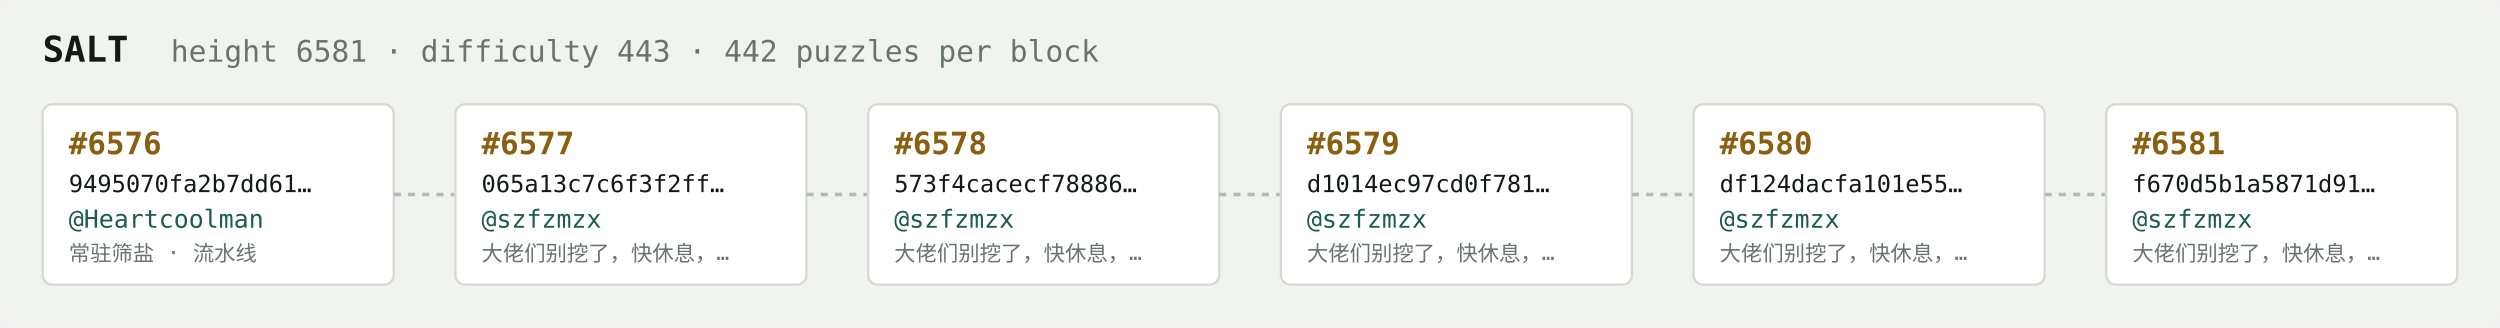
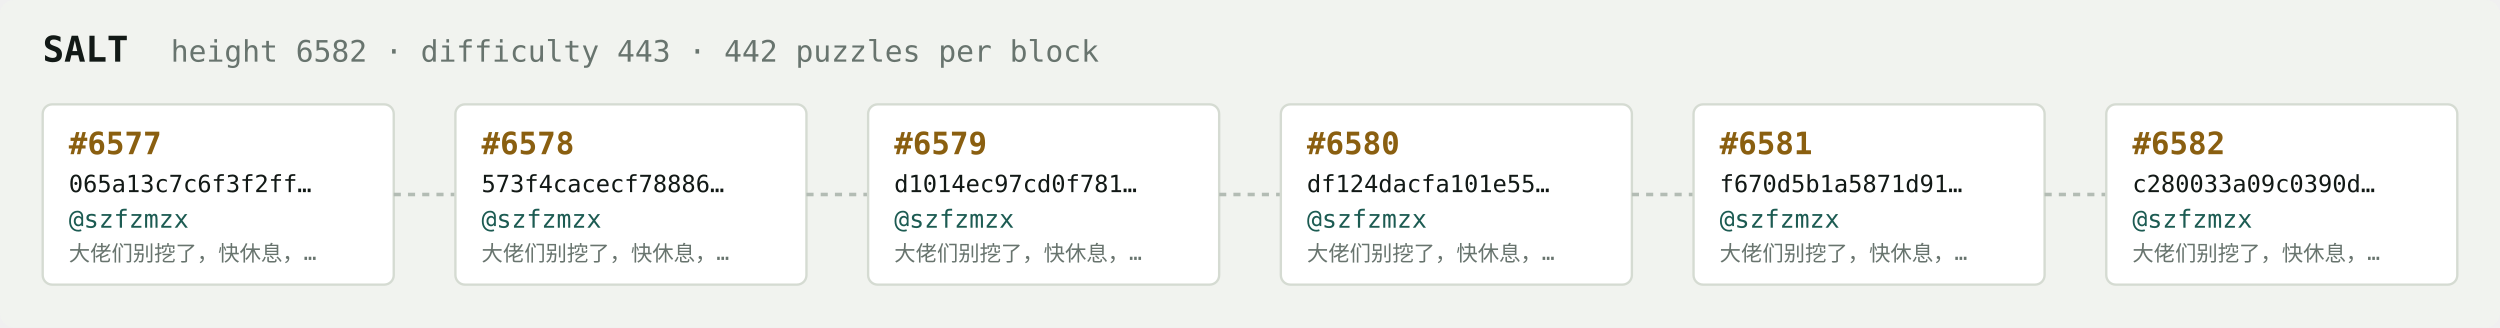
<svg xmlns="http://www.w3.org/2000/svg" width="1054" height="138" viewBox="0 0 1054 138" font-family="ui-monospace,SFMono-Regular,Menlo,monospace">
  <rect fill="#f1f3ef" width="1054" height="138" rx="6" />
  <text x="18" y="26" fill="#121916" font-size="15" font-weight="700">SALT</text>
-   <text x="72" y="26" fill="#68746e" font-size="12.5">height 6581 · difficulty 443 · 442 puzzles per block</text>
+   <text x="72" y="26" fill="#68746e" font-size="12.5">height 6582 · difficulty 443 · 442 puzzles per block</text>
  <rect x="18" y="44" width="148" height="76" rx="4" fill="#ffffff" stroke="#d5dbd2" stroke-width="1" />
-   <text x="29" y="65" fill="#8a5f10" font-size="13" font-weight="700">#6576</text>
-   <text x="29" y="81" fill="#121916" font-size="10">9495070fa2b7dd61…</text>
-   <text x="29" y="96" fill="#1c5b52" font-size="10.5">@Heartcoolman</text>
-   <text x="29" y="110" fill="#68746e" font-size="9">常驻筛盐 · 流水线</text>
+   <text x="29" y="65" fill="#8a5f10" font-size="13" font-weight="700">#6577</text>
+   <text x="29" y="81" fill="#121916" font-size="10">065a13c7c6f3f2ff…</text>
+   <text x="29" y="96" fill="#1c5b52" font-size="10.5">@szfzmzx</text>
+   <text x="29" y="110" fill="#68746e" font-size="9">大佬们别挖了，快休息，…</text>
  <line x1="166" y1="82.0" x2="192" y2="82.0" stroke="#b3bcb4" stroke-width="1.5" stroke-dasharray="3 3" />
  <rect x="192" y="44" width="148" height="76" rx="4" fill="#ffffff" stroke="#d5dbd2" stroke-width="1" />
-   <text x="203" y="65" fill="#8a5f10" font-size="13" font-weight="700">#6577</text>
-   <text x="203" y="81" fill="#121916" font-size="10">065a13c7c6f3f2ff…</text>
+   <text x="203" y="65" fill="#8a5f10" font-size="13" font-weight="700">#6578</text>
+   <text x="203" y="81" fill="#121916" font-size="10">573f4cacecf78886…</text>
  <text x="203" y="96" fill="#1c5b52" font-size="10.5">@szfzmzx</text>
  <text x="203" y="110" fill="#68746e" font-size="9">大佬们别挖了，快休息，…</text>
  <line x1="340" y1="82.0" x2="366" y2="82.0" stroke="#b3bcb4" stroke-width="1.5" stroke-dasharray="3 3" />
  <rect x="366" y="44" width="148" height="76" rx="4" fill="#ffffff" stroke="#d5dbd2" stroke-width="1" />
-   <text x="377" y="65" fill="#8a5f10" font-size="13" font-weight="700">#6578</text>
-   <text x="377" y="81" fill="#121916" font-size="10">573f4cacecf78886…</text>
+   <text x="377" y="65" fill="#8a5f10" font-size="13" font-weight="700">#6579</text>
+   <text x="377" y="81" fill="#121916" font-size="10">d1014ec97cd0f781…</text>
  <text x="377" y="96" fill="#1c5b52" font-size="10.5">@szfzmzx</text>
  <text x="377" y="110" fill="#68746e" font-size="9">大佬们别挖了，快休息，…</text>
  <line x1="514" y1="82.0" x2="540" y2="82.0" stroke="#b3bcb4" stroke-width="1.5" stroke-dasharray="3 3" />
  <rect x="540" y="44" width="148" height="76" rx="4" fill="#ffffff" stroke="#d5dbd2" stroke-width="1" />
-   <text x="551" y="65" fill="#8a5f10" font-size="13" font-weight="700">#6579</text>
-   <text x="551" y="81" fill="#121916" font-size="10">d1014ec97cd0f781…</text>
+   <text x="551" y="65" fill="#8a5f10" font-size="13" font-weight="700">#6580</text>
+   <text x="551" y="81" fill="#121916" font-size="10">df124dacfa101e55…</text>
  <text x="551" y="96" fill="#1c5b52" font-size="10.5">@szfzmzx</text>
  <text x="551" y="110" fill="#68746e" font-size="9">大佬们别挖了，快休息，…</text>
  <line x1="688" y1="82.0" x2="714" y2="82.0" stroke="#b3bcb4" stroke-width="1.5" stroke-dasharray="3 3" />
  <rect x="714" y="44" width="148" height="76" rx="4" fill="#ffffff" stroke="#d5dbd2" stroke-width="1" />
-   <text x="725" y="65" fill="#8a5f10" font-size="13" font-weight="700">#6580</text>
-   <text x="725" y="81" fill="#121916" font-size="10">df124dacfa101e55…</text>
+   <text x="725" y="65" fill="#8a5f10" font-size="13" font-weight="700">#6581</text>
+   <text x="725" y="81" fill="#121916" font-size="10">f670d5b1a5871d91…</text>
  <text x="725" y="96" fill="#1c5b52" font-size="10.5">@szfzmzx</text>
  <text x="725" y="110" fill="#68746e" font-size="9">大佬们别挖了，快休息，…</text>
  <line x1="862" y1="82.0" x2="888" y2="82.0" stroke="#b3bcb4" stroke-width="1.5" stroke-dasharray="3 3" />
  <rect x="888" y="44" width="148" height="76" rx="4" fill="#ffffff" stroke="#d5dbd2" stroke-width="1" />
-   <text x="899" y="65" fill="#8a5f10" font-size="13" font-weight="700">#6581</text>
-   <text x="899" y="81" fill="#121916" font-size="10">f670d5b1a5871d91…</text>
+   <text x="899" y="65" fill="#8a5f10" font-size="13" font-weight="700">#6582</text>
+   <text x="899" y="81" fill="#121916" font-size="10">c280033a09c0390d…</text>
  <text x="899" y="96" fill="#1c5b52" font-size="10.5">@szfzmzx</text>
  <text x="899" y="110" fill="#68746e" font-size="9">大佬们别挖了，快休息，…</text>
</svg>
